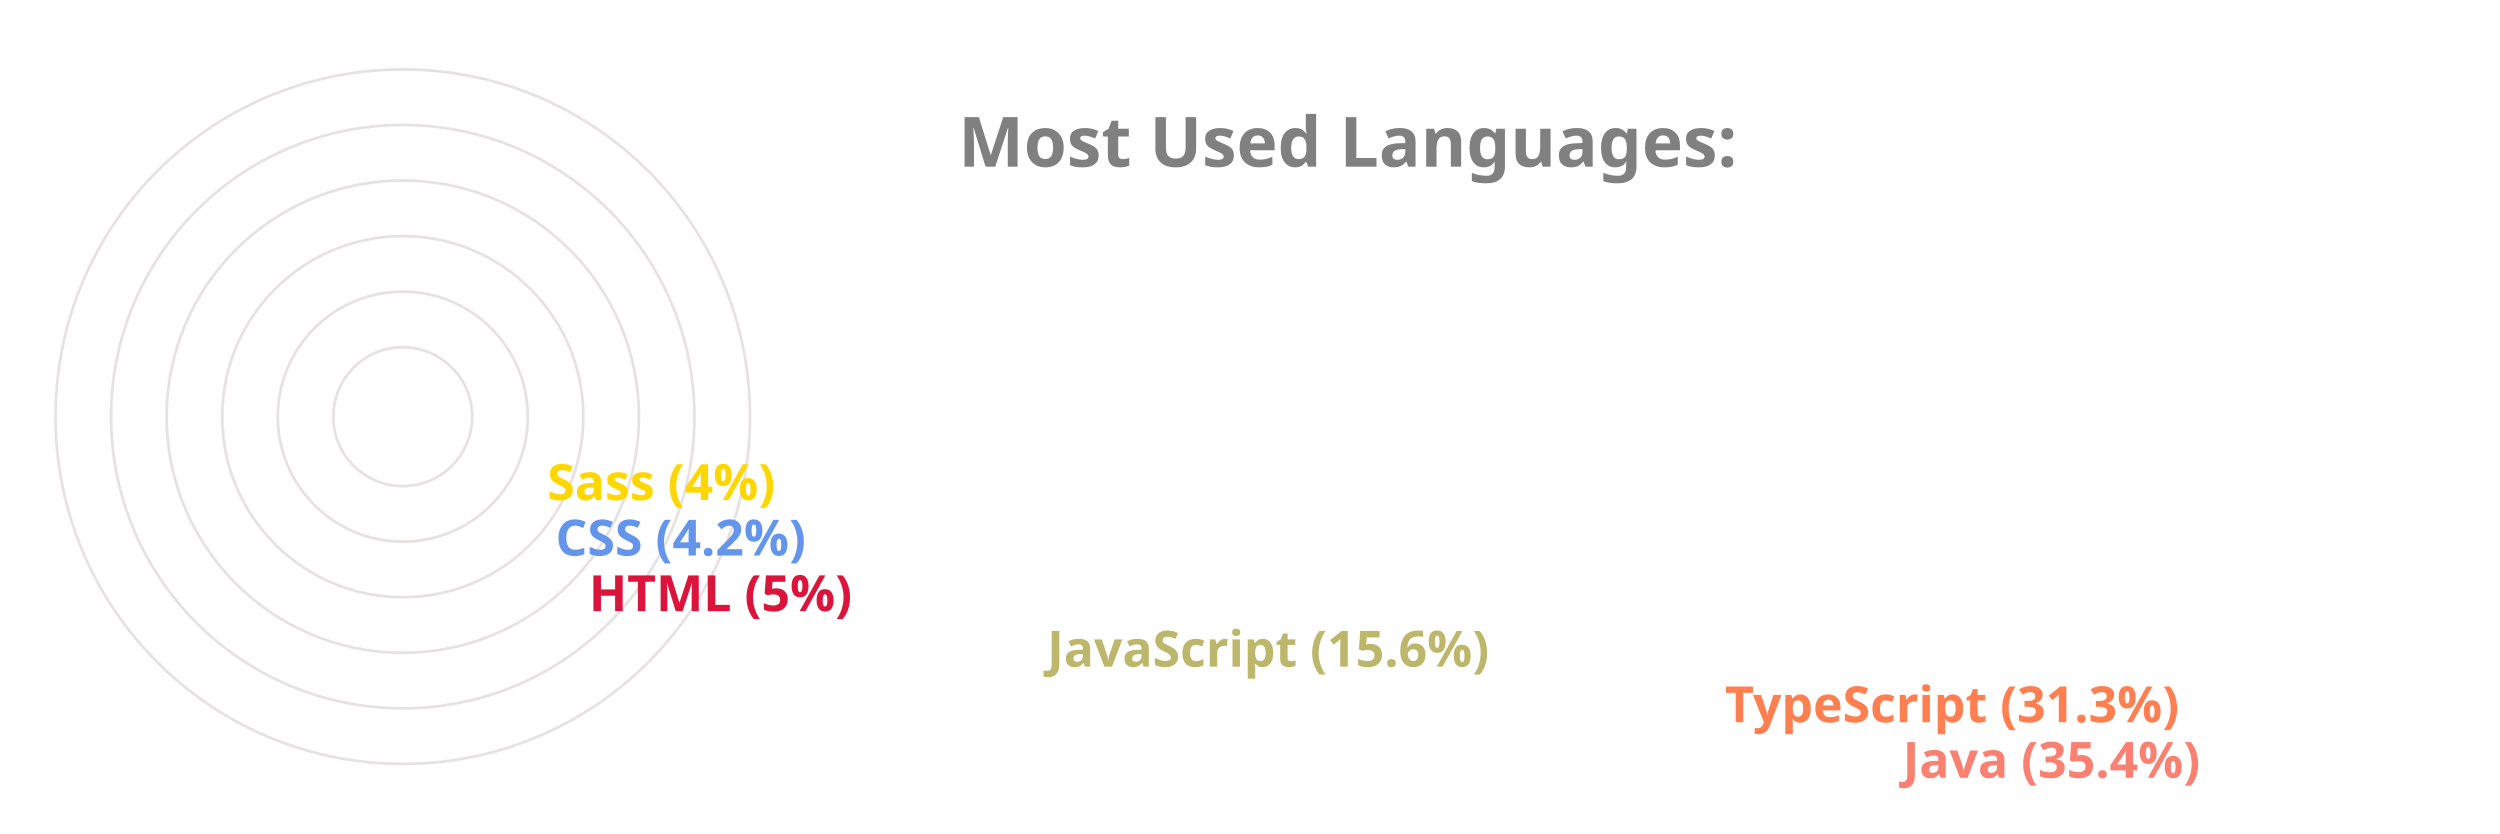
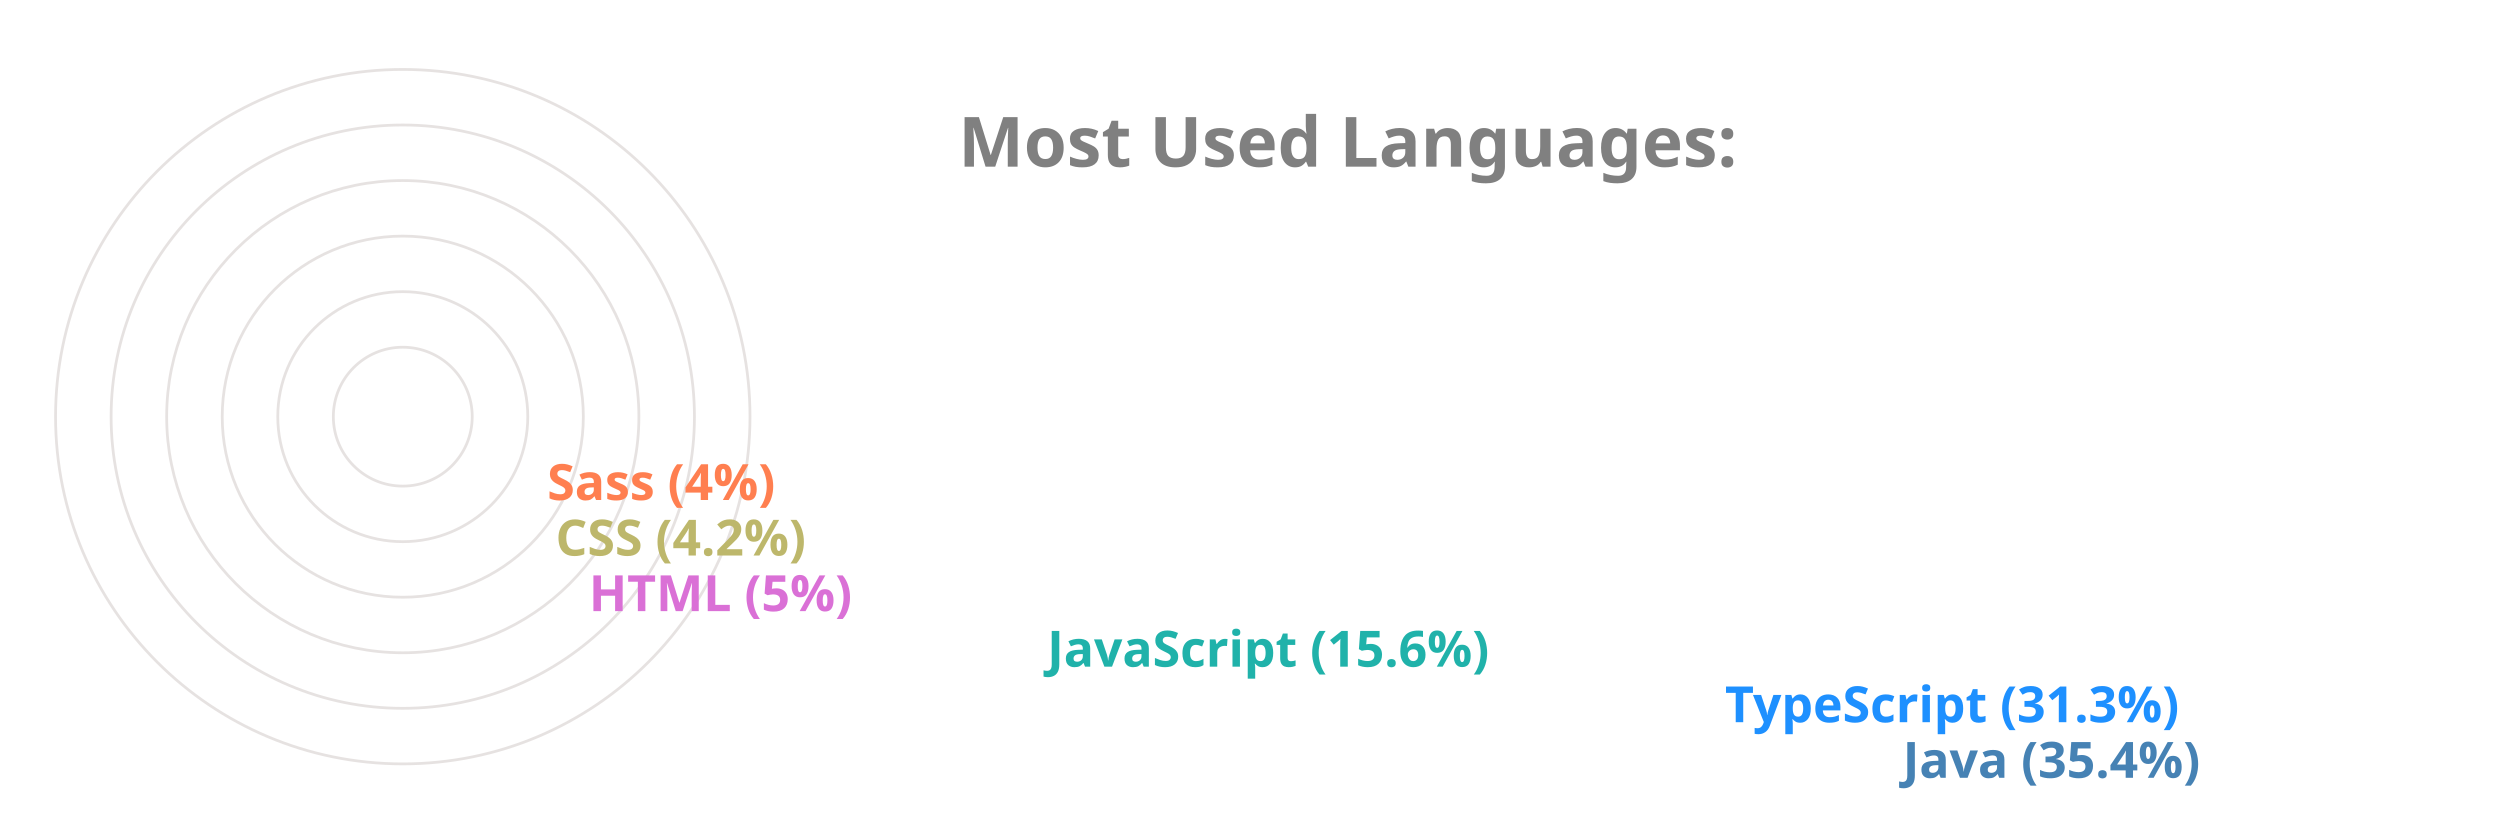
<svg xmlns="http://www.w3.org/2000/svg" viewBox="0 0 650 300" height="200px" width="600px">
  <style>
		.label {
			font: bold 25px sans-serif;
			color: #404040;
			-webkit-text-stroke: 1px white;
	  	}
		.name {
			font: bold 18px sans-serif;
			color: #404040;
	  	}

		.line {
			stroke-dasharray: 1000;
			stroke-dashoffset: 1000;
			animation: dash 3.5s ease-in-out forwards;	
			animation-iteration-count: infinite;
			animation-direction: alternate-reverse;
		}

		.path {
			stroke-dasharray: 1000;
			stroke-dashoffset: 1000;
			animation: dash 3.5s ease-in-out forwards;	
			animation-iteration-count: infinite;
			animation-direction: alternate-reverse;
		}
		  
		@keyframes dash {
			to {
				stroke-dashoffset: 0;
			}
		}

	</style>
  <g stroke="#E6E2E1" fill="none" stroke-width="1">
    <circle cx="20" cy="150" r="125" />
    <circle cx="20" cy="150" r="105" />
    <circle cx="20" cy="150" r="85" />
    <circle cx="20" cy="150" r="65" />
    <circle cx="20" cy="150" r="45" />
    <circle cx="20" cy="150" r="25" />
  </g>
  <g fill="none" stroke-width="20" class="line">
-     <line x2="550" y2="275" x1="20" y1="275" stroke="Salmon" />
-     <line x2="486" y2="255" x1="20" y1="255" stroke="Coral" />
-     <line x2="242" y2="235" x1="20" y1="235" stroke="DarkKhaki" />
-     <line x2="77" y2="215" x1="20" y1="215" stroke="Crimson" />
-     <line x2="65" y2="195" x1="20" y1="195" stroke="CornflowerBlue" />
-     <line x2="62" y2="175" x1="20" y1="175" stroke="Gold" />
+     <line x2="550" y2="275" x1="20" y1="275" stroke="SteelBlue" />
+     <line x2="486" y2="255" x1="20" y1="255" stroke="DodgerBlue" />
+     <line x2="242" y2="235" x1="20" y1="235" stroke="LightSeaGreen" />
+     <line x2="77" y2="215" x1="20" y1="215" stroke="Orchid" />
+     <line x2="65" y2="195" x1="20" y1="195" stroke="DarkKhaki" />
+     <line x2="62" y2="175" x1="20" y1="175" stroke="Coral" />
  </g>
  <g fill="none" stroke-width="20" stroke-linecap="round" class="path">
-     <path d="M 20 275 A 125 125 45 0 1 -82 78" stroke="Salmon" />
-     <path d="M 20 255 A 105 105 45 0 1 -70 95" stroke="Coral" />
-     <path d="M 20 235 A 85 85 45 0 1 -61 126" stroke="DarkKhaki" />
-     <path d="M 20 215 A 65 65 45 0 1 -44 144" stroke="Crimson" />
-     <path d="M 20 195 A 45 45 45 0 1 -24 146" stroke="CornflowerBlue" />
-     <path d="M 20 175 A 25 25 45 0 1 -4 148" stroke="Gold" />
+     <path d="M 20 275 A 125 125 45 0 1 -82 78" stroke="SteelBlue" />
+     <path d="M 20 255 A 105 105 45 0 1 -70 95" stroke="DodgerBlue" />
+     <path d="M 20 235 A 85 85 45 0 1 -61 126" stroke="LightSeaGreen" />
+     <path d="M 20 215 A 65 65 45 0 1 -44 144" stroke="Orchid" />
+     <path d="M 20 195 A 45 45 45 0 1 -24 146" stroke="DarkKhaki" />
+     <path d="M 20 175 A 25 25 45 0 1 -4 148" stroke="Coral" />
  </g>
  <g class="name">
-     <text x="560" y="280" fill="Salmon">Java (35.4%)</text>
-     <text x="496" y="260" fill="Coral">TypeScript (31.3%)</text>
-     <text x="252" y="240" fill="DarkKhaki">JavaScript (15.6%)</text>
-     <text x="87" y="220" fill="Crimson">HTML (5%)</text>
-     <text x="75" y="200" fill="CornflowerBlue">CSS (4.2%)</text>
-     <text x="72" y="180" fill="Gold">Sass (4%)</text>
+     <text x="560" y="280" fill="SteelBlue">Java (35.4%)</text>
+     <text x="496" y="260" fill="DodgerBlue">TypeScript (31.3%)</text>
+     <text x="252" y="240" fill="LightSeaGreen">JavaScript (15.6%)</text>
+     <text x="87" y="220" fill="Orchid">HTML (5%)</text>
+     <text x="75" y="200" fill="DarkKhaki">CSS (4.2%)</text>
+     <text x="72" y="180" fill="Coral">Sass (4%)</text>
  </g>
  <g class="label">
    <text x="220" y="60" fill="grey">Most Used Languages:</text>
  </g>
</svg>
